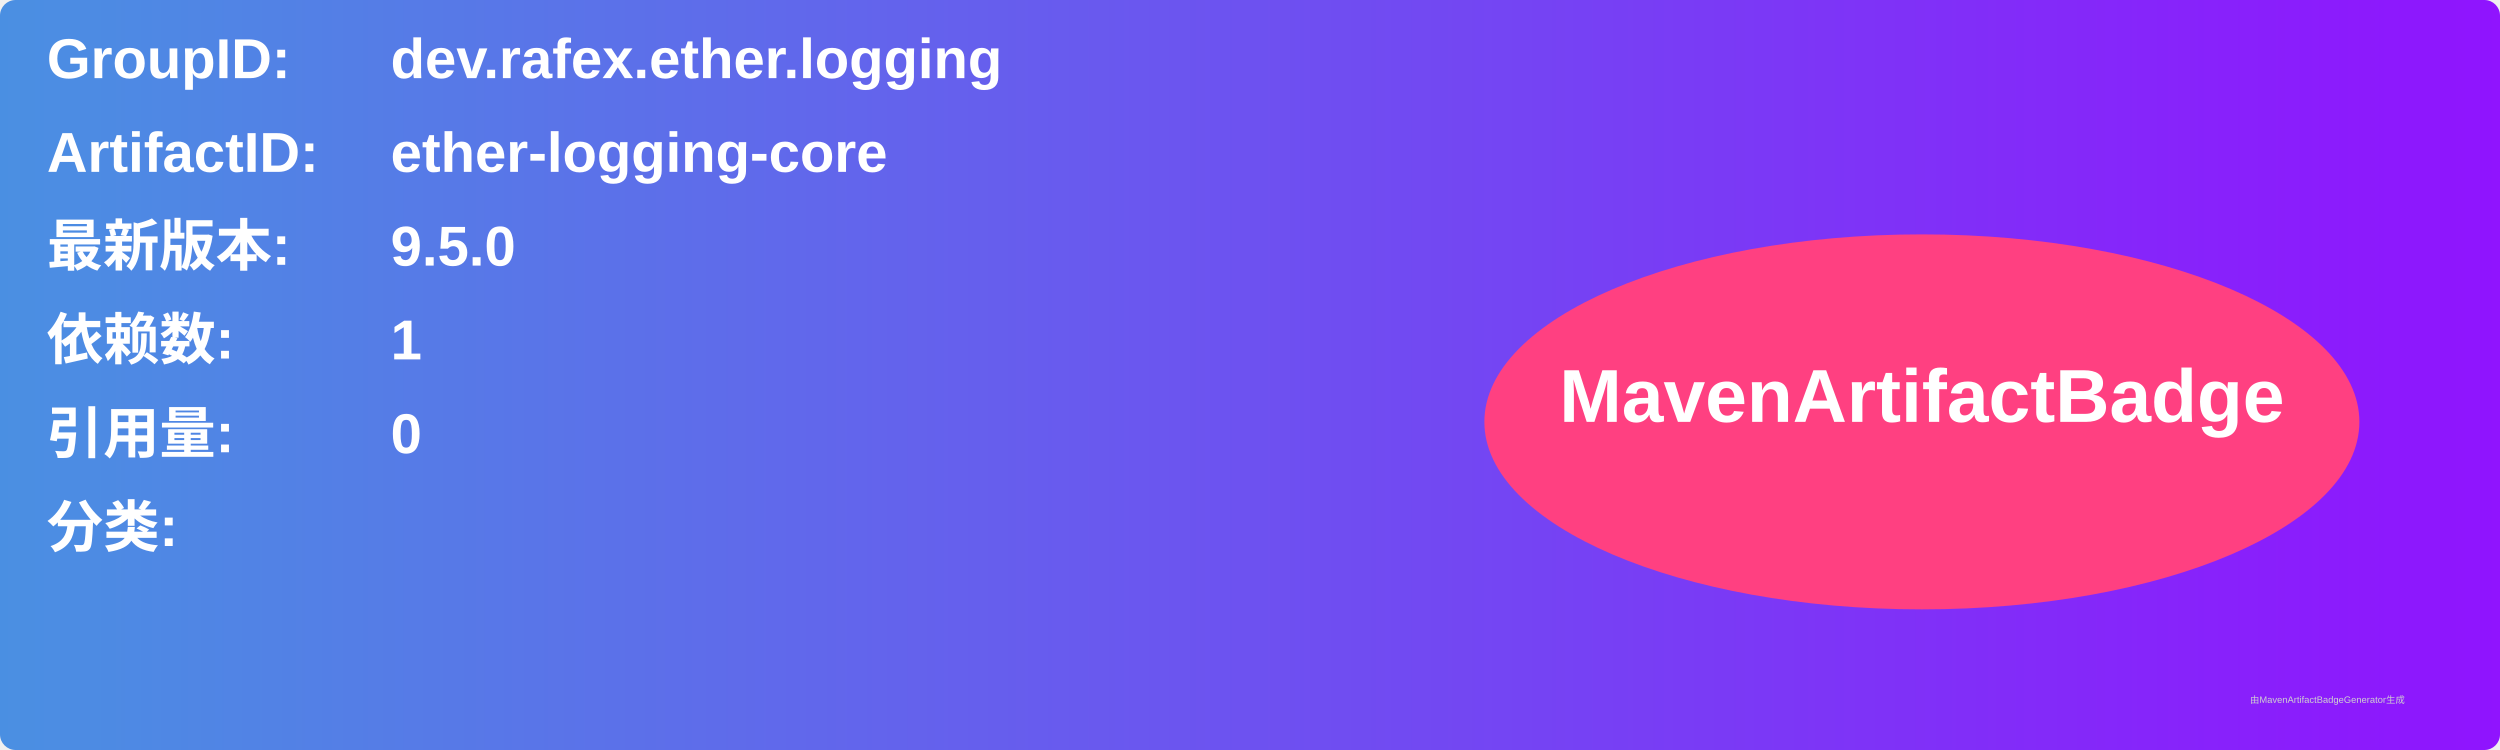
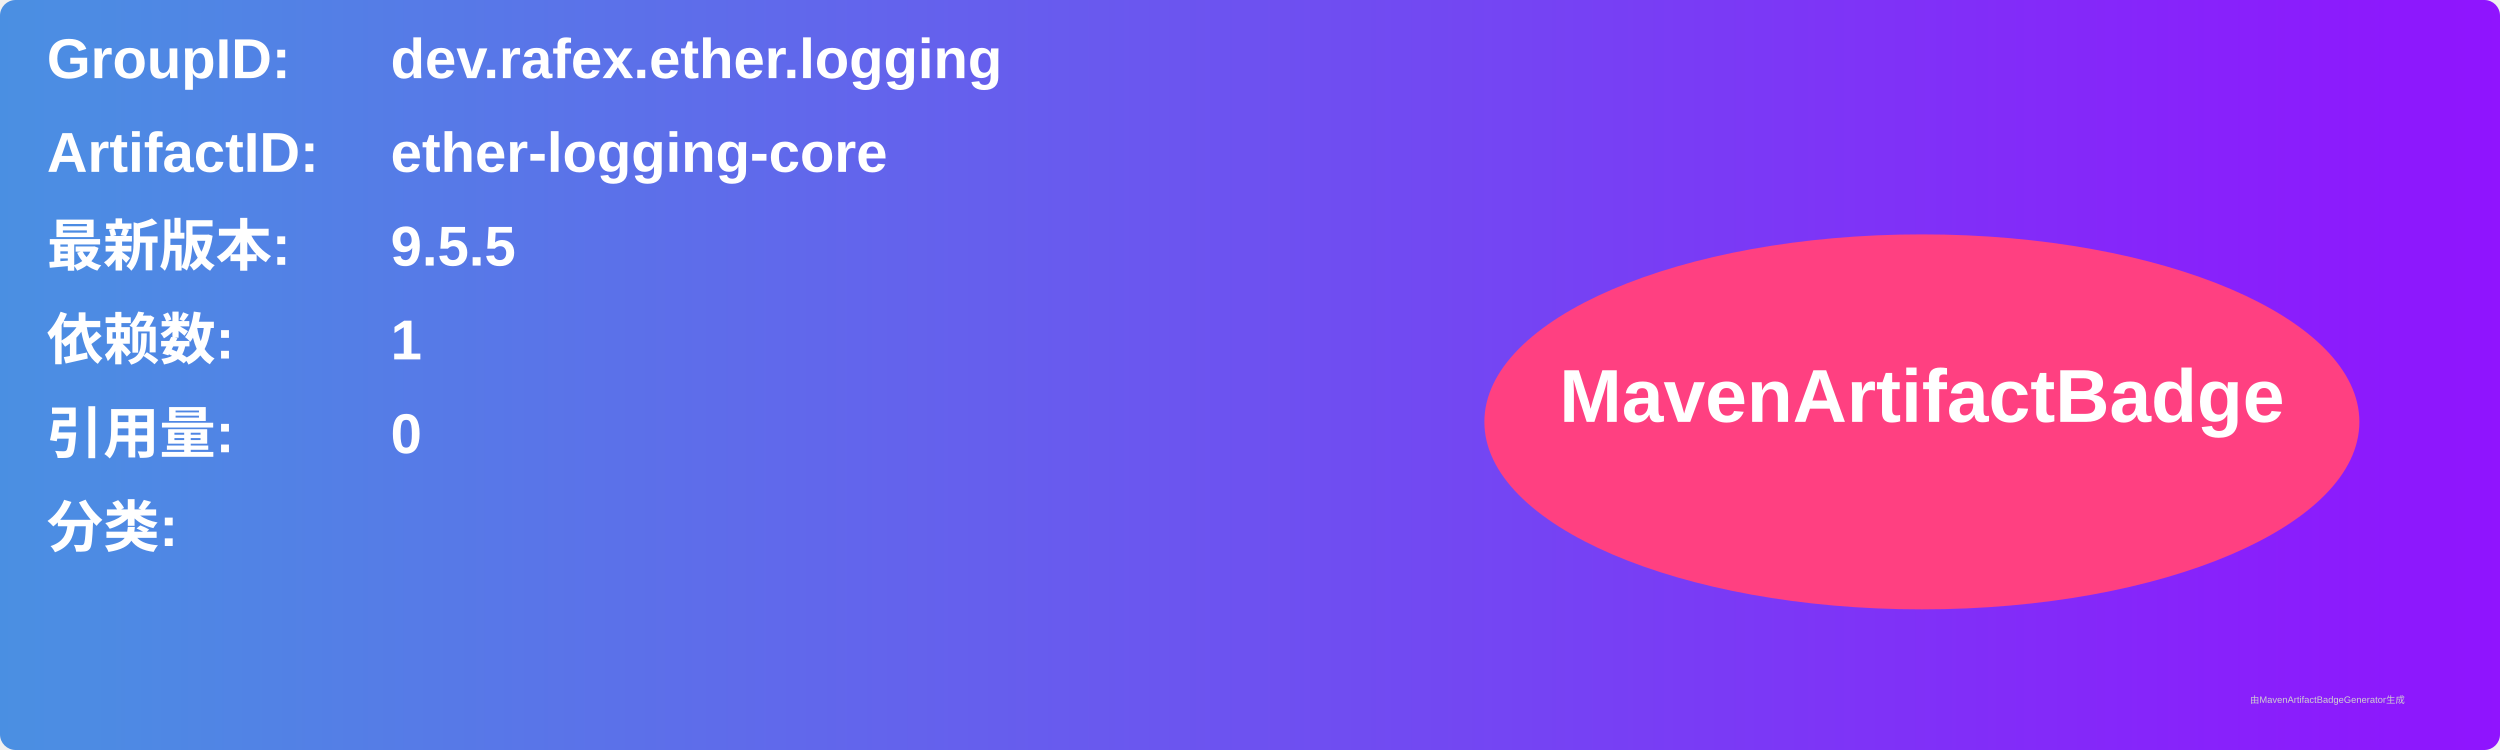
<svg xmlns="http://www.w3.org/2000/svg" width="800" height="240" viewBox="0 0 800 240">
  <linearGradient id="grad" x1="0%" y1="0%" x2="100%" y2="0%">
    <stop offset="0%" stop-color="#4a90e2" />
    <stop offset="100%" stop-color="#9013fe" />
  </linearGradient>
  <rect width="100%" height="100%" rx="5" ry="5" fill="url(#grad)" />
  <g transform="translate(15, 15)">
    <text x="0" y="10" font-family="Arial" font-size="18" fill="white" font-weight="bold" width="260">GroupID:</text>
    <text x="110" y="10" font-family="Arial" font-size="18" fill="white" font-weight="bold" width="460">dev.rafex.ether.logging</text>
    <text x="0" y="40" font-family="Arial" font-size="18" fill="white" font-weight="bold" width="260">ArtifactID:</text>
    <text x="110" y="40" font-family="Arial" font-size="18" fill="white" font-weight="bold" width="460">ether-logging-core</text>
    <text x="0" y="70" font-family="Arial" font-size="18" fill="white" font-weight="bold">最新版本:</text>
    <text x="110" y="70" font-family="Arial" font-size="18" fill="white" font-weight="bold">
-       <tspan font-weight="bold">9.5.0</tspan>
+       <tspan font-weight="bold">9.5.5</tspan>
    </text>
    <text x="0" y="100" font-family="Arial" font-size="18" fill="white" font-weight="bold">依赖数: </text>
    <text x="110" y="100" font-family="Arial" font-size="18" fill="white">
      <tspan font-weight="bold">1</tspan>
    </text>
    <text x="0" y="130" font-family="Arial" font-size="18" fill="white" font-weight="bold">引用量: </text>
    <text x="110" y="130" font-family="Arial" font-size="18" fill="white">
      <tspan font-weight="bold">0</tspan>
    </text>
    <text x="0" y="160" font-family="Arial" font-size="18" fill="white" font-weight="bold">分类:</text>
    <text x="10" y="190" font-family="Arial" font-size="10" fill="white">
      <tspan font-weight="bold" />
    </text>
    <ellipse cx="600" cy="120" rx="140" ry="60" fill="#ff4081" />
    <text x="600" y="120" text-anchor="middle" font-family="Arial" font-size="24" fill="white" font-weight="bold">MavenArtifactBadge</text>
  </g>
  <text x="720" y="225" font-family="Arial" font-size="3" fill="#d0d0d0">由MavenArtifactBadgeGenerator生成</text>
</svg>
